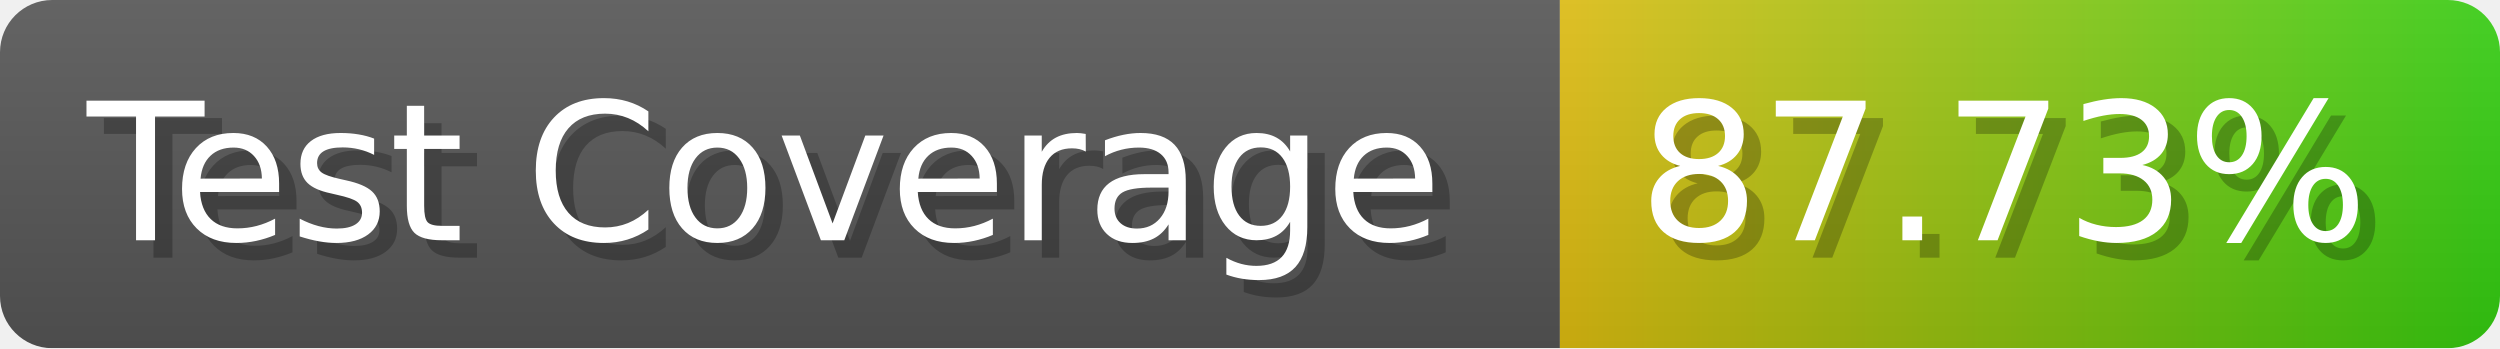
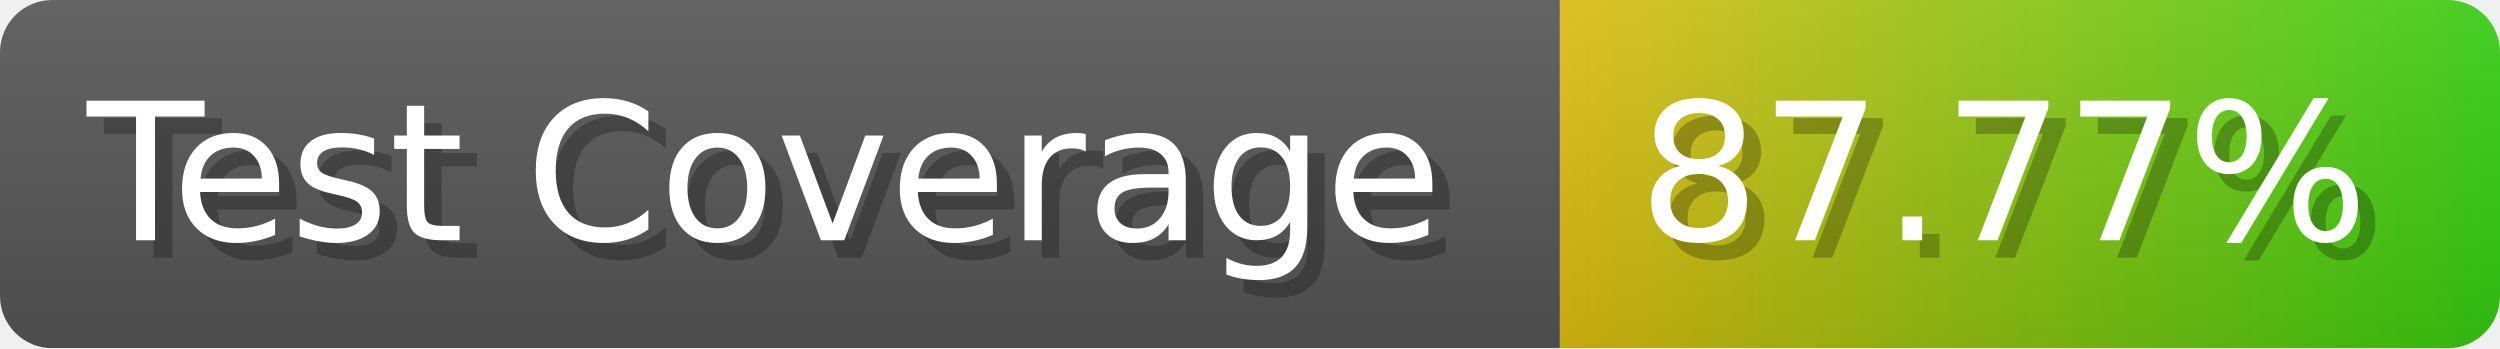
- <svg xmlns="http://www.w3.org/2000/svg" width="143.6" height="20" viewBox="0 0 1436 200" role="img" aria-label="Test Coverage: 87.73%">
+ <svg xmlns="http://www.w3.org/2000/svg" width="143.6" height="20" viewBox="0 0 1436 200" role="img" aria-label="Test Coverage: 87.77%">
  <linearGradient id="a" x2="0" y2="100%">
    <stop offset="0" stop-opacity=".1" stop-color="#EEE" />
    <stop offset="1" stop-opacity=".1" />
  </linearGradient>
  <mask id="m">
    <rect width="1436" height="200" rx="30" fill="#FFF" />
  </mask>
  <g mask="url(#m)">
    <rect width="896" height="200" fill="#555" />
    <rect width="540" height="200" fill="url(#x)" x="896" />
    <rect width="1436" height="200" fill="url(#a)" />
  </g>
  <g aria-hidden="true" fill="#fff" text-anchor="start" font-family="Verdana,DejaVu Sans,sans-serif" font-size="110">
    <text x="60" y="148" textLength="796" fill="#000" opacity="0.25">Test Coverage</text>
    <text x="50" y="138" textLength="796">Test Coverage</text>
-     <text x="951" y="148" textLength="440" fill="#000" opacity="0.25">87.73%</text>
-     <text x="941" y="138" textLength="440">87.73%</text>
+     <text x="951" y="148" textLength="440" fill="#000" opacity="0.25">87.77%</text>
+     <text x="941" y="138" textLength="440">87.77%</text>
  </g>
  <linearGradient id="x" x1="0%" y1="0%" x2="100%" y2="0%">
    <stop offset="0%" style="stop-color:#DB1" />
    <stop offset="100%" style="stop-color:#3C1" />
  </linearGradient>
</svg>
